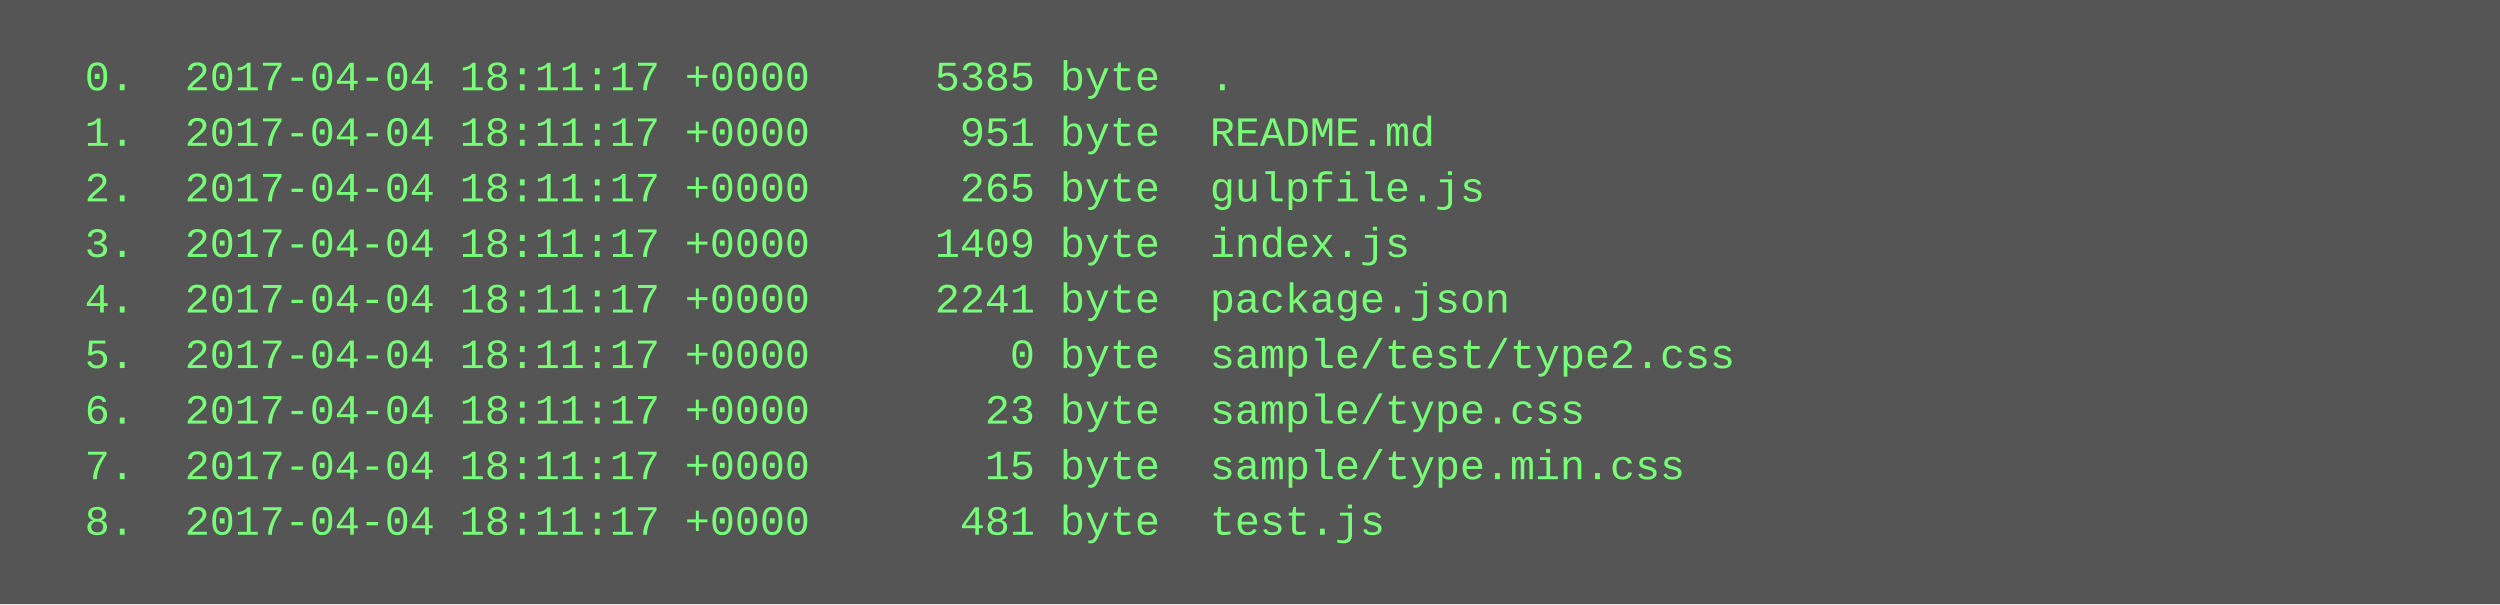
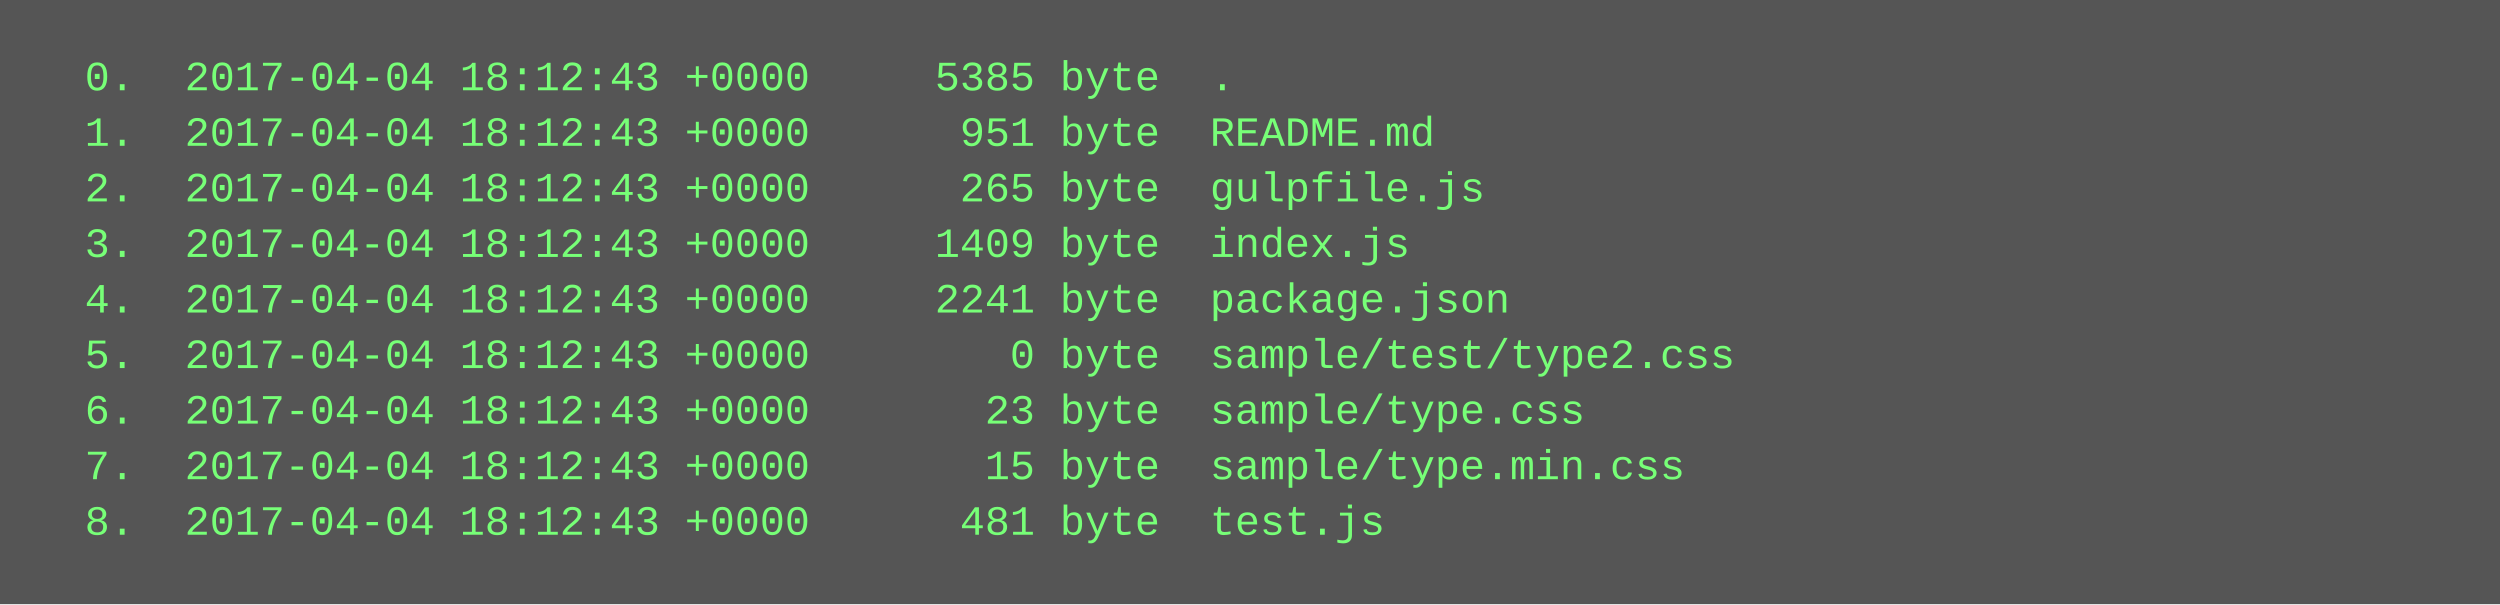
<svg xmlns="http://www.w3.org/2000/svg" height="174" width="720">
  <rect height="174" fill="#555" width="720" />
  <text fill="#7f7" font-family="Courier New" font-size="12" xml:space="preserve">
-     <tspan x="10" y="26">  0.  2017-04-04 18:11:17 +0000     5385 byte  .</tspan>
-     <tspan x="10" y="42">  1.  2017-04-04 18:11:17 +0000      951 byte  README.md</tspan>
-     <tspan x="10" y="58">  2.  2017-04-04 18:11:17 +0000      265 byte  gulpfile.js</tspan>
-     <tspan x="10" y="74">  3.  2017-04-04 18:11:17 +0000     1409 byte  index.js</tspan>
-     <tspan x="10" y="90">  4.  2017-04-04 18:11:17 +0000     2241 byte  package.json</tspan>
-     <tspan x="10" y="106">  5.  2017-04-04 18:11:17 +0000        0 byte  sample/test/type2.css</tspan>
-     <tspan x="10" y="122">  6.  2017-04-04 18:11:17 +0000       23 byte  sample/type.css</tspan>
-     <tspan x="10" y="138">  7.  2017-04-04 18:11:17 +0000       15 byte  sample/type.min.css</tspan>
-     <tspan x="10" y="154">  8.  2017-04-04 18:11:17 +0000      481 byte  test.js</tspan>
+     <tspan x="10" y="26">  0.  2017-04-04 18:12:43 +0000     5385 byte  .</tspan>
+     <tspan x="10" y="42">  1.  2017-04-04 18:12:43 +0000      951 byte  README.md</tspan>
+     <tspan x="10" y="58">  2.  2017-04-04 18:12:43 +0000      265 byte  gulpfile.js</tspan>
+     <tspan x="10" y="74">  3.  2017-04-04 18:12:43 +0000     1409 byte  index.js</tspan>
+     <tspan x="10" y="90">  4.  2017-04-04 18:12:43 +0000     2241 byte  package.json</tspan>
+     <tspan x="10" y="106">  5.  2017-04-04 18:12:43 +0000        0 byte  sample/test/type2.css</tspan>
+     <tspan x="10" y="122">  6.  2017-04-04 18:12:43 +0000       23 byte  sample/type.css</tspan>
+     <tspan x="10" y="138">  7.  2017-04-04 18:12:43 +0000       15 byte  sample/type.min.css</tspan>
+     <tspan x="10" y="154">  8.  2017-04-04 18:12:43 +0000      481 byte  test.js</tspan>
  </text>
</svg>
